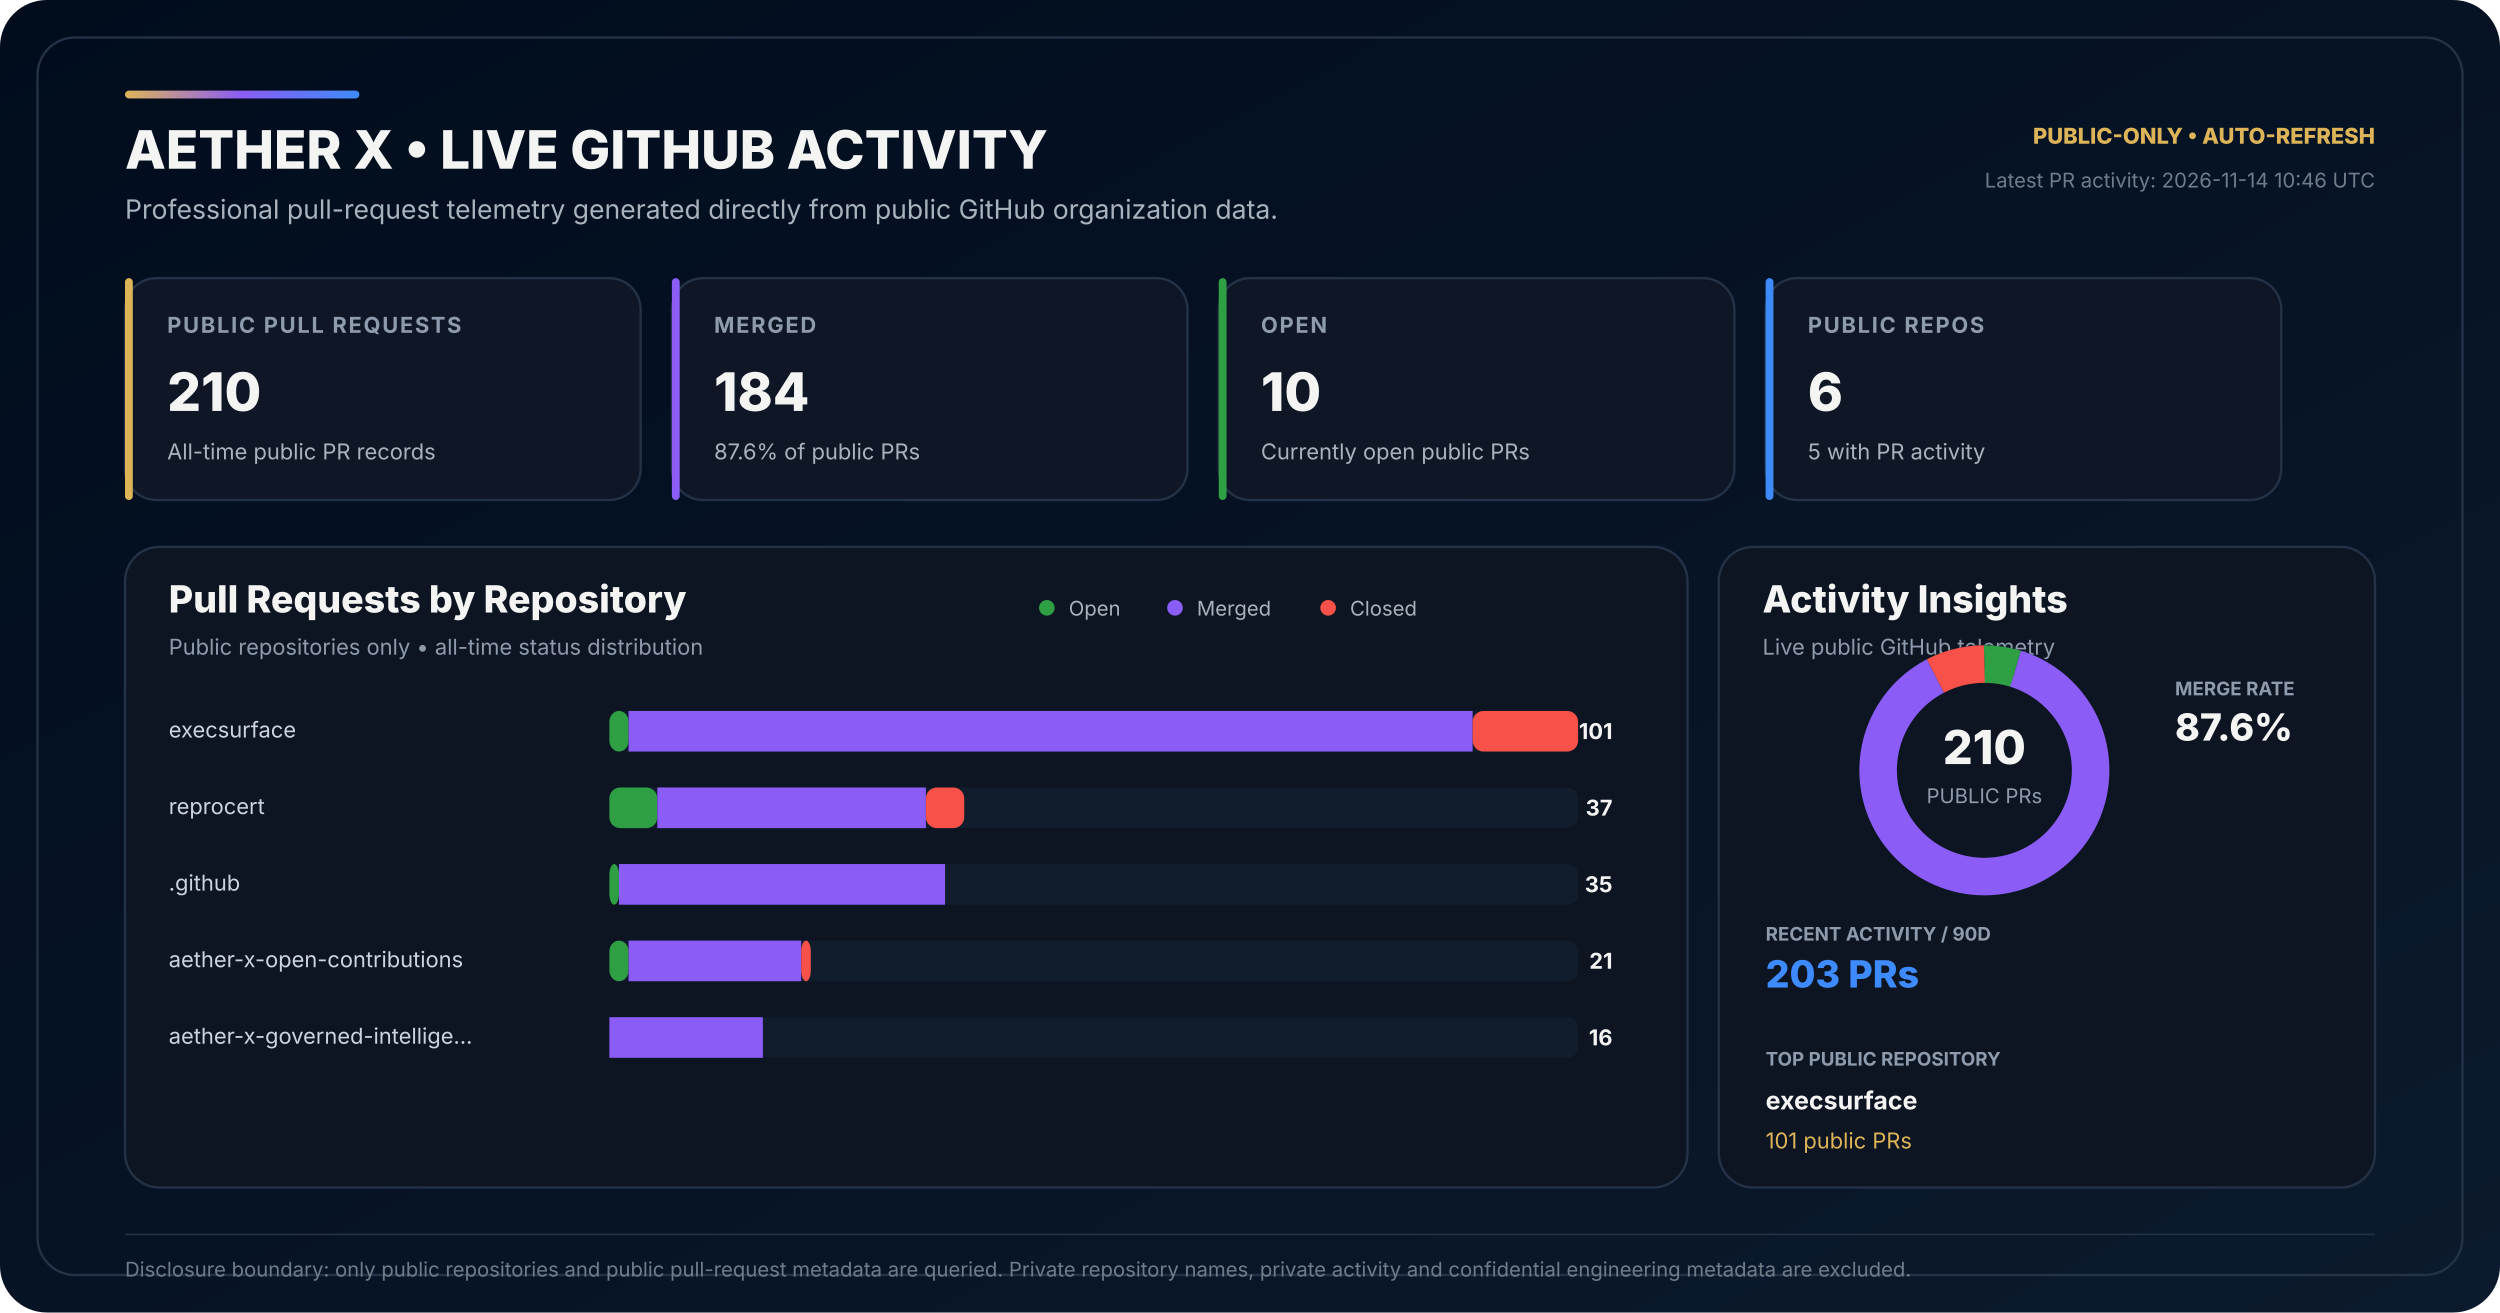
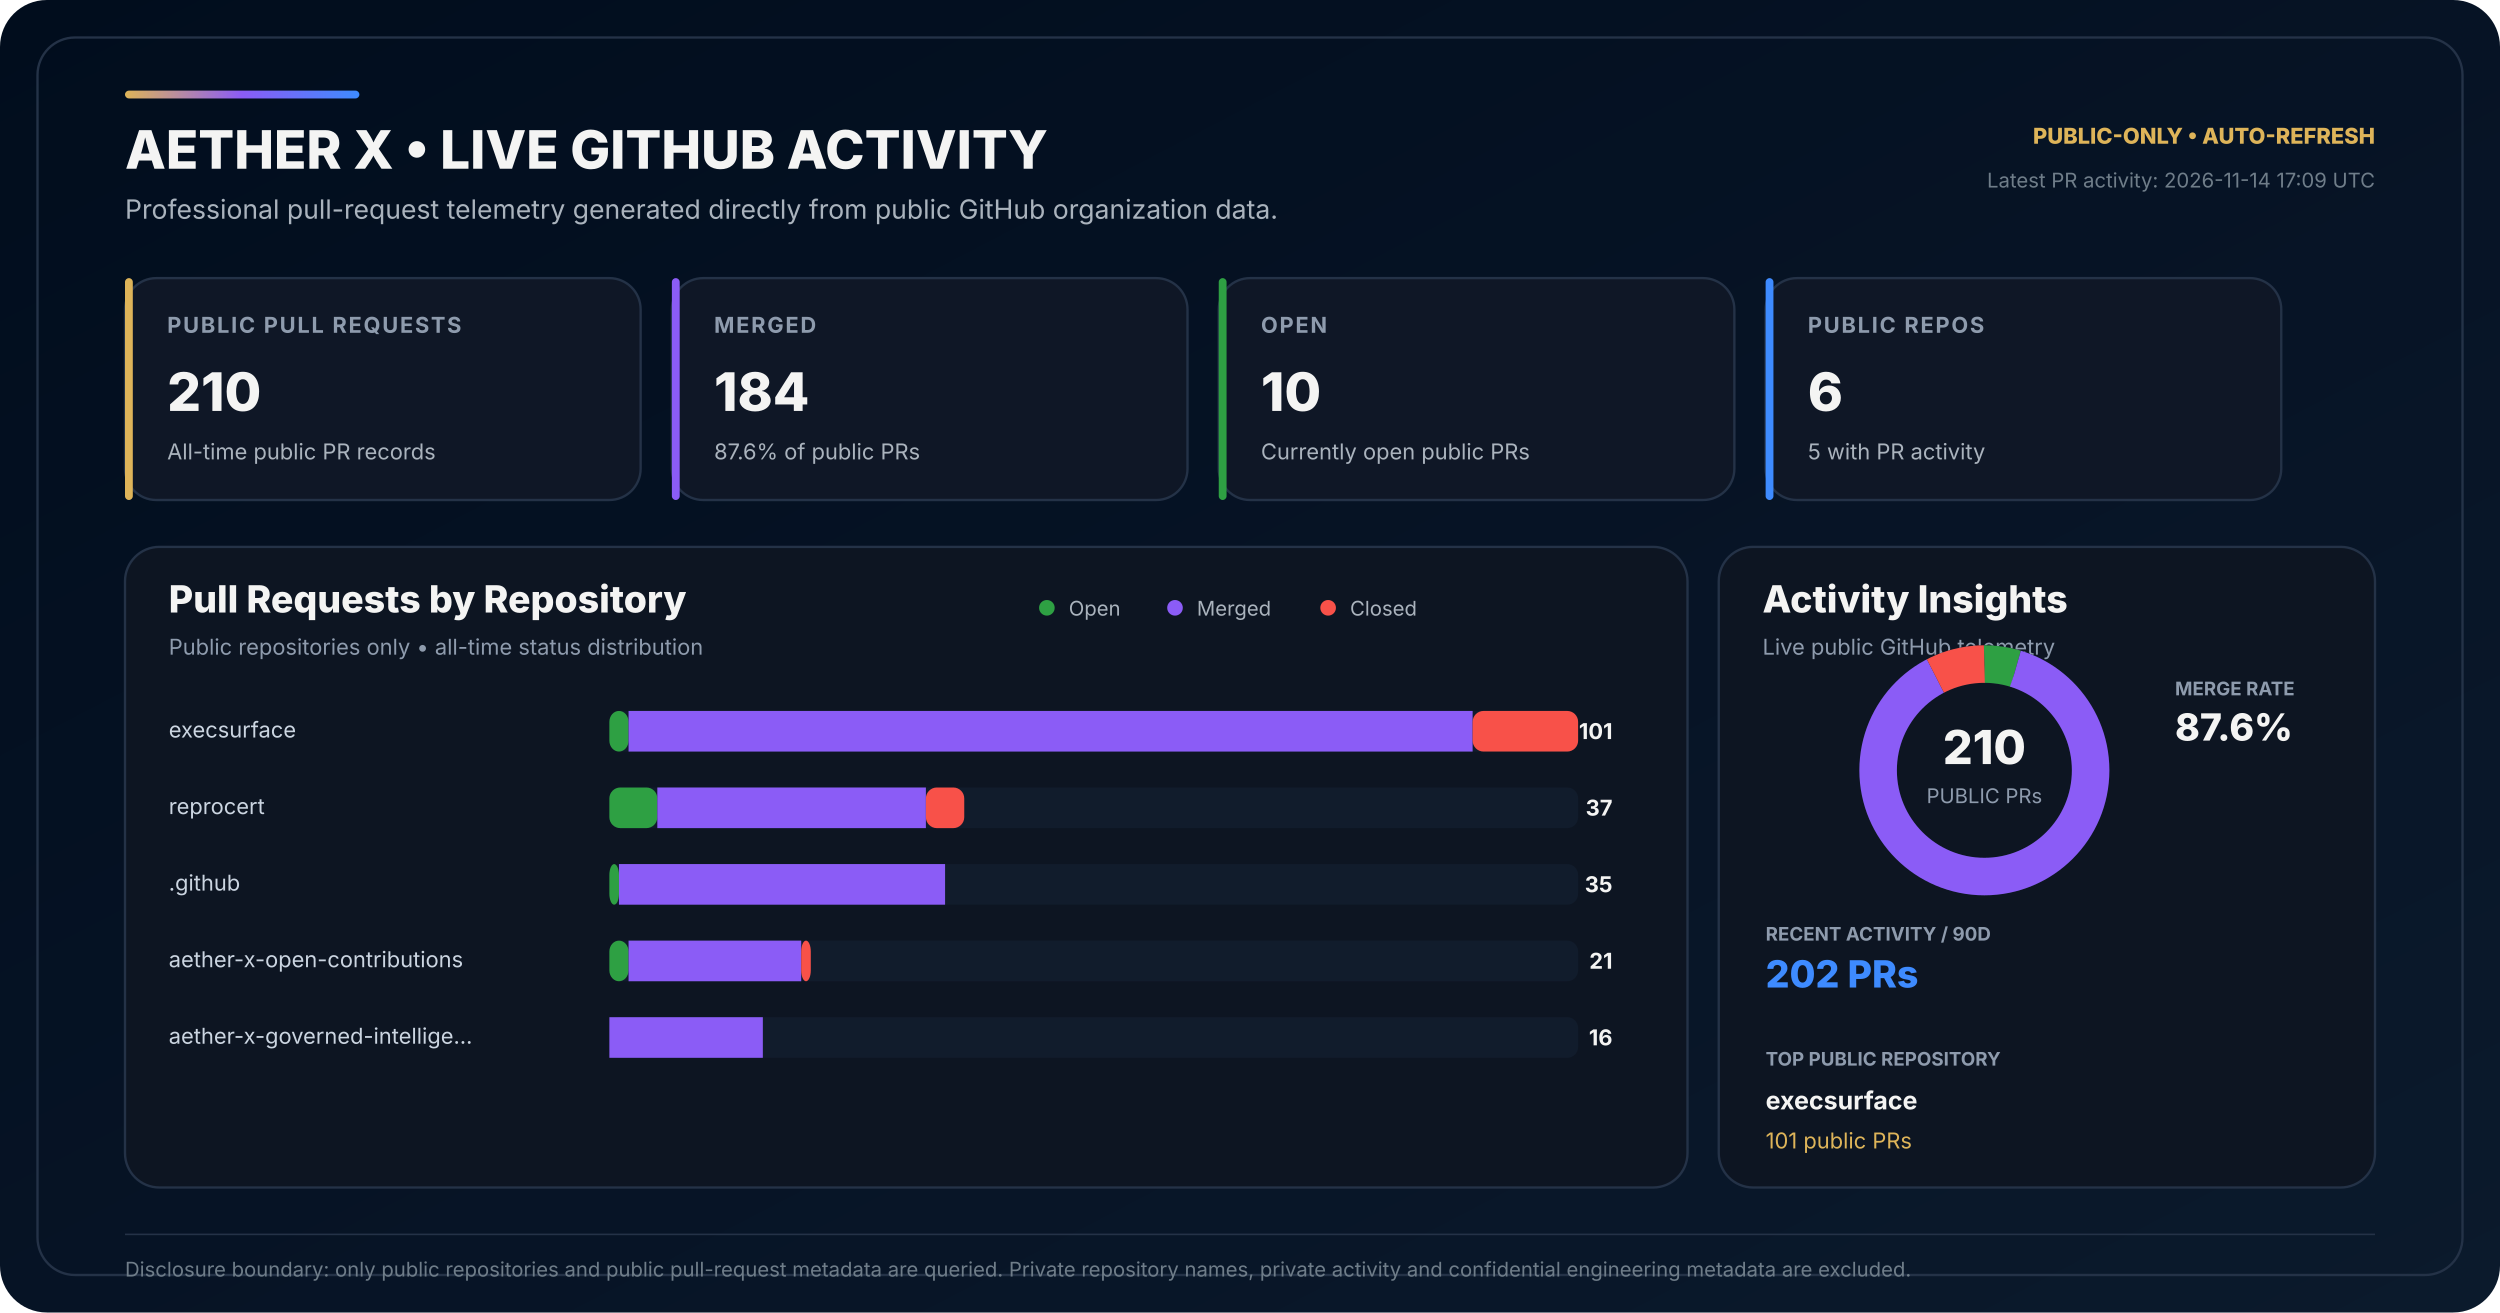
<svg xmlns="http://www.w3.org/2000/svg" width="1600" height="840" viewBox="0 0 1600 840" role="img" aria-labelledby="title desc">
  <defs>
    <linearGradient id="bg" x1="0" y1="0" x2="1" y2="1">
      <stop offset="0" stop-color="#010D1D" />
      <stop offset="0.58" stop-color="#071426" />
      <stop offset="1" stop-color="#0B1A2C" />
    </linearGradient>
    <linearGradient id="accent" x1="0" y1="0" x2="1" y2="0">
      <stop offset="0" stop-color="#DEB459" />
      <stop offset="0.50" stop-color="#8B5CF6" />
      <stop offset="1" stop-color="#3E8BFF" />
    </linearGradient>
  </defs>
  <rect width="1600" height="840" rx="30" fill="url(#bg)" />
  <rect x="24" y="24" width="1552" height="792" rx="24" fill="none" stroke="#243247" stroke-width="1.5" />
  <rect x="80" y="58" width="150" height="5" rx="2.5" fill="url(#accent)" />
  <text x="80" y="108" fill="#F4F4F3" font-family="Inter,Segoe UI,Arial,sans-serif" font-size="34" font-weight="800">AETHER X • LIVE GITHUB ACTIVITY</text>
  <text x="80" y="140" fill="#AAB3BD" font-family="Inter,Segoe UI,Arial,sans-serif" font-size="17">Professional pull-request telemetry generated directly from public GitHub organization data.</text>
  <text x="1520" y="92" text-anchor="end" fill="#DEB459" font-family="Inter,Segoe UI,Arial,sans-serif" font-size="14" font-weight="800">PUBLIC-ONLY • AUTO-REFRESH</text>
-   <text x="1520" y="120" text-anchor="end" fill="#6F7D89" font-family="Inter,Segoe UI,Arial,sans-serif" font-size="13">Latest PR activity: 2026-11-14 10:46 UTC</text>
+   <text x="1520" y="120" text-anchor="end" fill="#6F7D89" font-family="Inter,Segoe UI,Arial,sans-serif" font-size="13">Latest PR activity: 2026-11-14 17:09 UTC</text>
  <g transform="translate(80 178)">
    <rect width="330" height="142" rx="20" fill="#0F1726" stroke="#243247" stroke-width="1.5" />
    <rect width="5" height="142" rx="2.5" fill="#DEB459" />
    <text x="27" y="35" fill="#8E9BAD" font-family="Inter,Segoe UI,Arial,sans-serif" font-size="14" font-weight="700" letter-spacing="1.1">PUBLIC PULL REQUESTS</text>
    <text x="27" y="85" fill="#F4F4F3" font-family="Inter,Segoe UI,Arial,sans-serif" font-size="34" font-weight="800">210</text>
    <text x="27" y="116" fill="#AAB3BD" font-family="Inter,Segoe UI,Arial,sans-serif" font-size="14">All-time public PR records</text>
  </g>
  <g transform="translate(430 178)">
    <rect width="330" height="142" rx="20" fill="#0F1726" stroke="#243247" stroke-width="1.5" />
    <rect width="5" height="142" rx="2.5" fill="#8B5CF6" />
    <text x="27" y="35" fill="#8E9BAD" font-family="Inter,Segoe UI,Arial,sans-serif" font-size="14" font-weight="700" letter-spacing="1.1">MERGED</text>
    <text x="27" y="85" fill="#F4F4F3" font-family="Inter,Segoe UI,Arial,sans-serif" font-size="34" font-weight="800">184</text>
    <text x="27" y="116" fill="#AAB3BD" font-family="Inter,Segoe UI,Arial,sans-serif" font-size="14">87.6% of public PRs</text>
  </g>
  <g transform="translate(780 178)">
    <rect width="330" height="142" rx="20" fill="#0F1726" stroke="#243247" stroke-width="1.5" />
    <rect width="5" height="142" rx="2.5" fill="#2EA043" />
    <text x="27" y="35" fill="#8E9BAD" font-family="Inter,Segoe UI,Arial,sans-serif" font-size="14" font-weight="700" letter-spacing="1.1">OPEN</text>
    <text x="27" y="85" fill="#F4F4F3" font-family="Inter,Segoe UI,Arial,sans-serif" font-size="34" font-weight="800">10</text>
    <text x="27" y="116" fill="#AAB3BD" font-family="Inter,Segoe UI,Arial,sans-serif" font-size="14">Currently open public PRs</text>
  </g>
  <g transform="translate(1130 178)">
    <rect width="330" height="142" rx="20" fill="#0F1726" stroke="#243247" stroke-width="1.5" />
    <rect width="5" height="142" rx="2.5" fill="#3E8BFF" />
    <text x="27" y="35" fill="#8E9BAD" font-family="Inter,Segoe UI,Arial,sans-serif" font-size="14" font-weight="700" letter-spacing="1.1">PUBLIC REPOS</text>
    <text x="27" y="85" fill="#F4F4F3" font-family="Inter,Segoe UI,Arial,sans-serif" font-size="34" font-weight="800">6</text>
    <text x="27" y="116" fill="#AAB3BD" font-family="Inter,Segoe UI,Arial,sans-serif" font-size="14">5 with PR activity</text>
  </g>
  <g transform="translate(80 350)">
    <rect width="1000" height="410" rx="22" fill="#0D1522" stroke="#243247" stroke-width="1.5" />
    <text x="28" y="42" fill="#F4F4F3" font-family="Inter,Segoe UI,Arial,sans-serif" font-size="24" font-weight="800">Pull Requests by Repository</text>
    <text x="28" y="69" fill="#8E9BAD" font-family="Inter,Segoe UI,Arial,sans-serif" font-size="14">Public repositories only • all-time status distribution</text>
    <circle cx="590" cy="39" r="5" fill="#2EA043" />
    <text x="604" y="44" fill="#AAB3BD" font-family="Inter,Segoe UI,Arial,sans-serif" font-size="13">Open</text>
    <circle cx="672" cy="39" r="5" fill="#8B5CF6" />
    <text x="686" y="44" fill="#AAB3BD" font-family="Inter,Segoe UI,Arial,sans-serif" font-size="13">Merged</text>
    <circle cx="770" cy="39" r="5" fill="#F85149" />
    <text x="784" y="44" fill="#AAB3BD" font-family="Inter,Segoe UI,Arial,sans-serif" font-size="13">Closed</text>
  </g>
  <text x="108" y="472" fill="#CBD5E1" font-family="Inter,Segoe UI,Arial,sans-serif" font-size="14">execsurface</text>
  <rect x="390" y="455" width="620" height="26" rx="7" fill="#111C2C" />
  <rect x="390" y="455" width="12.28" height="26" rx="7" fill="#2EA043" />
  <rect x="402.28" y="455" width="540.20" height="26" fill="#8B5CF6" />
  <rect x="942.48" y="455" width="67.52" height="26" rx="7" fill="#F85149" />
  <text x="1032" y="473" text-anchor="end" fill="#F4F4F3" font-family="Inter,Segoe UI,Arial,sans-serif" font-size="14" font-weight="700">101</text>
  <text x="108" y="521" fill="#CBD5E1" font-family="Inter,Segoe UI,Arial,sans-serif" font-size="14">reprocert</text>
  <rect x="390" y="504" width="620" height="26" rx="7" fill="#111C2C" />
  <rect x="390" y="504" width="30.69" height="26" rx="7" fill="#2EA043" />
  <rect x="420.69" y="504" width="171.88" height="26" fill="#8B5CF6" />
  <rect x="592.57" y="504" width="24.55" height="26" rx="7" fill="#F85149" />
  <text x="1032" y="522" text-anchor="end" fill="#F4F4F3" font-family="Inter,Segoe UI,Arial,sans-serif" font-size="14" font-weight="700">37</text>
  <text x="108" y="570" fill="#CBD5E1" font-family="Inter,Segoe UI,Arial,sans-serif" font-size="14">.github</text>
  <rect x="390" y="553" width="620" height="26" rx="7" fill="#111C2C" />
  <rect x="390" y="553" width="6.14" height="26" rx="7" fill="#2EA043" />
  <rect x="396.14" y="553" width="208.71" height="26" fill="#8B5CF6" />
  <rect x="604.85" y="553" width="0.00" height="26" rx="7" fill="#F85149" />
  <text x="1032" y="571" text-anchor="end" fill="#F4F4F3" font-family="Inter,Segoe UI,Arial,sans-serif" font-size="14" font-weight="700">35</text>
  <text x="108" y="619" fill="#CBD5E1" font-family="Inter,Segoe UI,Arial,sans-serif" font-size="14">aether-x-open-contributions</text>
  <rect x="390" y="602" width="620" height="26" rx="7" fill="#111C2C" />
  <rect x="390" y="602" width="12.28" height="26" rx="7" fill="#2EA043" />
  <rect x="402.28" y="602" width="110.50" height="26" fill="#8B5CF6" />
  <rect x="512.77" y="602" width="6.14" height="26" rx="7" fill="#F85149" />
  <text x="1032" y="620" text-anchor="end" fill="#F4F4F3" font-family="Inter,Segoe UI,Arial,sans-serif" font-size="14" font-weight="700">21</text>
  <text x="108" y="668" fill="#CBD5E1" font-family="Inter,Segoe UI,Arial,sans-serif" font-size="14">aether-x-governed-intellige…</text>
  <rect x="390" y="651" width="620" height="26" rx="7" fill="#111C2C" />
  <rect x="390" y="651" width="0.00" height="26" rx="7" fill="#2EA043" />
  <rect x="390.00" y="651" width="98.22" height="26" fill="#8B5CF6" />
  <rect x="488.22" y="651" width="0.00" height="26" rx="7" fill="#F85149" />
  <text x="1032" y="669" text-anchor="end" fill="#F4F4F3" font-family="Inter,Segoe UI,Arial,sans-serif" font-size="14" font-weight="700">16</text>
  <g transform="translate(1100 350)">
    <rect width="420" height="410" rx="22" fill="#0D1522" stroke="#243247" stroke-width="1.5" />
    <text x="28" y="42" fill="#F4F4F3" font-family="Inter,Segoe UI,Arial,sans-serif" font-size="24" font-weight="800">Activity Insights</text>
    <text x="28" y="69" fill="#8E9BAD" font-family="Inter,Segoe UI,Arial,sans-serif" font-size="14">Live public GitHub telemetry</text>
  </g>
  <circle cx="1270" cy="493" r="68" fill="none" stroke="#162235" stroke-width="24" />
  <circle cx="1270" cy="493" r="68" fill="none" stroke="#2EA043" stroke-width="24" stroke-dasharray="20.35 406.91" stroke-dashoffset="-0.00" transform="rotate(-90 1270 493)" />
  <circle cx="1270" cy="493" r="68" fill="none" stroke="#8B5CF6" stroke-width="24" stroke-dasharray="374.36 52.90" stroke-dashoffset="-20.35" transform="rotate(-90 1270 493)" />
  <circle cx="1270" cy="493" r="68" fill="none" stroke="#F85149" stroke-width="24" stroke-dasharray="32.55 394.70" stroke-dashoffset="-394.70" transform="rotate(-90 1270 493)" />
  <text x="1270" y="489" text-anchor="middle" fill="#F4F4F3" font-family="Inter,Segoe UI,Arial,sans-serif" font-size="30" font-weight="800">210</text>
  <text x="1270" y="514" text-anchor="middle" fill="#8E9BAD" font-family="Inter,Segoe UI,Arial,sans-serif" font-size="13">PUBLIC PRs</text>
  <text x="1392" y="445" fill="#8E9BAD" font-family="Inter,Segoe UI,Arial,sans-serif" font-size="12" font-weight="700">MERGE RATE</text>
  <text x="1392" y="474" fill="#F4F4F3" font-family="Inter,Segoe UI,Arial,sans-serif" font-size="24" font-weight="800">87.6%</text>
  <text x="1130" y="602" fill="#8E9BAD" font-family="Inter,Segoe UI,Arial,sans-serif" font-size="12" font-weight="700">RECENT ACTIVITY / 90D</text>
-   <text x="1130" y="632" fill="#3E8BFF" font-family="Inter,Segoe UI,Arial,sans-serif" font-size="24" font-weight="800">203 PRs</text>
+   <text x="1130" y="632" fill="#3E8BFF" font-family="Inter,Segoe UI,Arial,sans-serif" font-size="24" font-weight="800">202 PRs</text>
  <text x="1130" y="682" fill="#8E9BAD" font-family="Inter,Segoe UI,Arial,sans-serif" font-size="12" font-weight="700">TOP PUBLIC REPOSITORY</text>
  <text x="1130" y="710" fill="#F4F4F3" font-family="Inter,Segoe UI,Arial,sans-serif" font-size="16" font-weight="700">execsurface</text>
  <text x="1130" y="735" fill="#DEB459" font-family="Inter,Segoe UI,Arial,sans-serif" font-size="14">101 public PRs</text>
  <line x1="80" y1="790" x2="1520" y2="790" stroke="#243247" stroke-width="1" />
  <text x="80" y="817" fill="#6F7D89" font-family="Inter,Segoe UI,Arial,sans-serif" font-size="13">Disclosure boundary: only public repositories and public pull-request metadata are queried. Private repository names, private activity and confidential engineering metadata are excluded.</text>
</svg>
